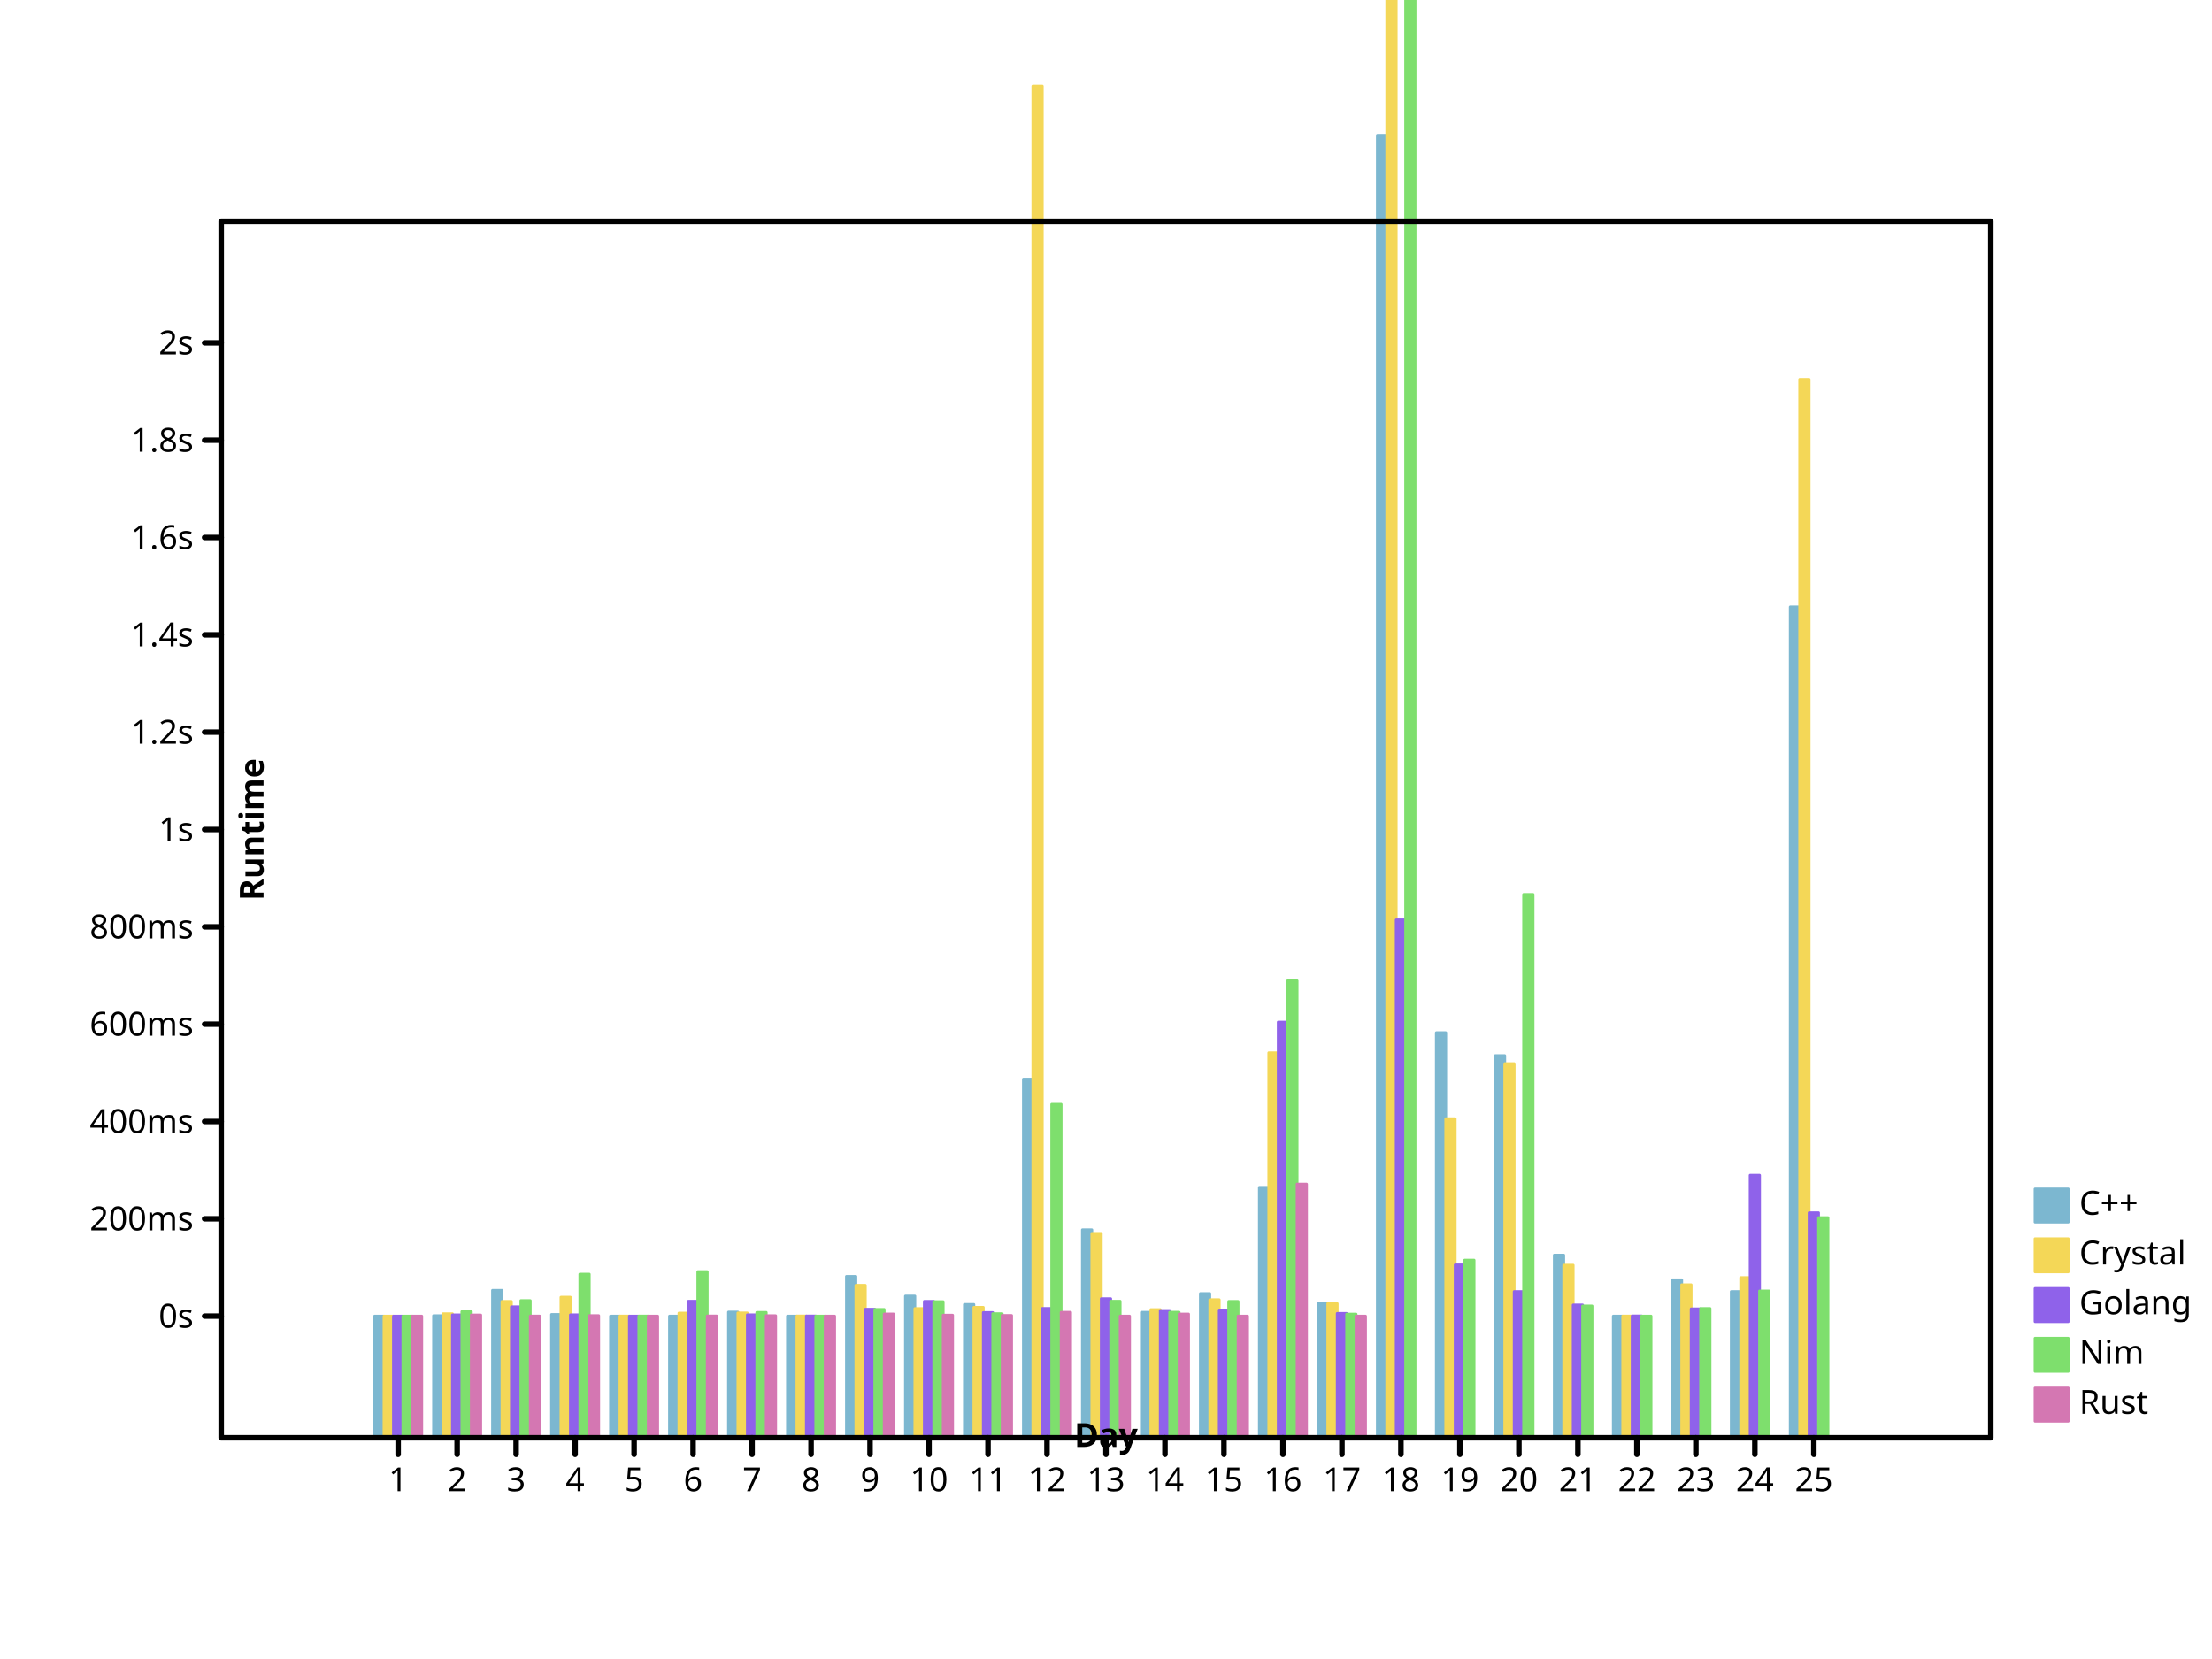
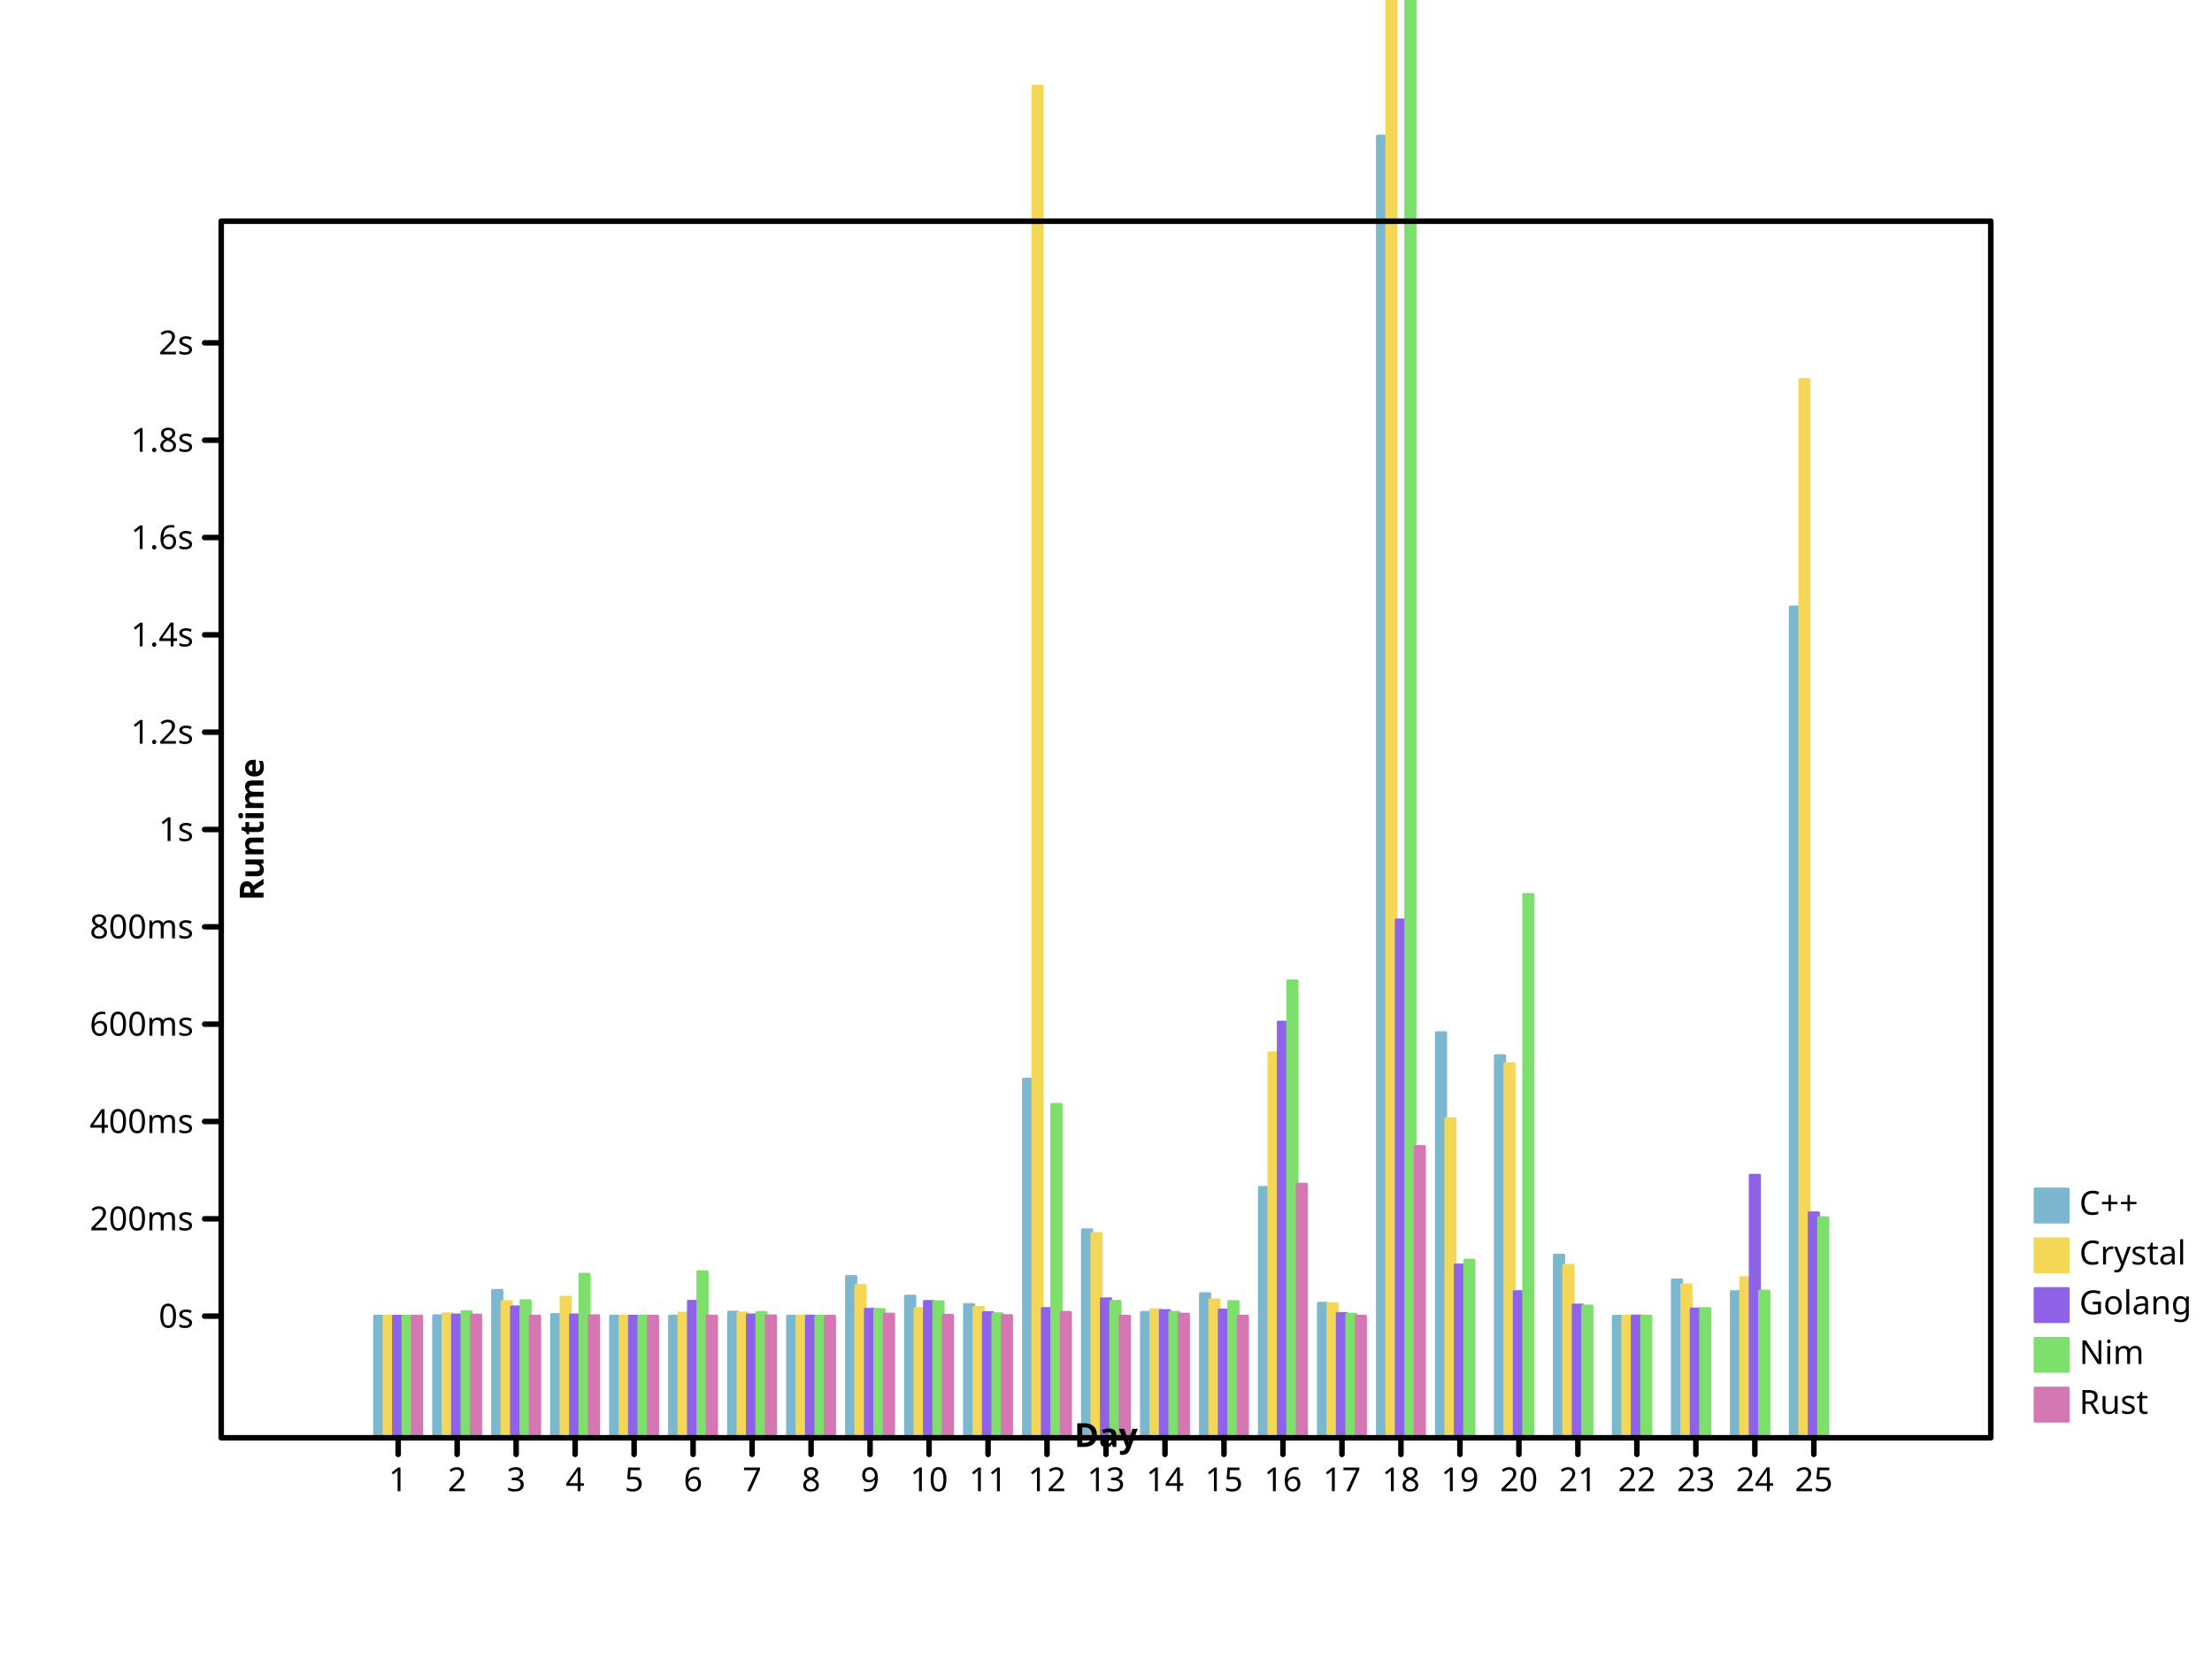
<svg xmlns="http://www.w3.org/2000/svg" preserveAspectRatio="xMidYMid meet" width="800" height="600" viewbox="0 0 800 600">
  <defs>
-     <marker refX="5" refY="5" markerUnits="userSpaceOnUse" markerWidth="2%" markerHeight="2%" id="circle" viewBox="0 0 10 10 ">
-       <circle stroke="black" cx="5" cy="5" r="3" fill="none" />
-     </marker>
-     <marker viewBox="0 0 10 10 " refX="5" refY="5" markerUnits="userSpaceOnUse" markerWidth="2%" markerHeight="2%" id="filled-circle">
-       <circle stroke="none" cx="5" cy="5" r="3" fill="black" />
-     </marker>
-     <marker refY="5" markerUnits="userSpaceOnUse" markerWidth="2%" markerHeight="2%" id="square" viewBox="0 0 10 10 " refX="5">
-       <rect width="6" height="6" fill="none" stroke="black" x="2" y="2" />
-     </marker>
-     <marker markerHeight="2%" id="filled-square" viewBox="0 0 10 10 " refX="5" refY="5" markerUnits="userSpaceOnUse" markerWidth="2%">
-       <rect height="6" fill="black" stroke="none" x="2" y="2" width="6" />
+     <marker viewBox="0 0 10 10 " refX="5" refY="5" markerUnits="userSpaceOnUse" markerWidth="2%" markerHeight="2%" id="circle">
+       <circle fill="none" stroke="black" cx="5" cy="5" r="3" />
+     </marker>
+     <marker id="filled-circle" viewBox="0 0 10 10 " refX="5" refY="5" markerUnits="userSpaceOnUse" markerWidth="2%" markerHeight="2%">
+       <circle r="3" fill="black" stroke="none" cx="5" cy="5" />
+     </marker>
+     <marker markerUnits="userSpaceOnUse" markerWidth="2%" markerHeight="2%" id="square" viewBox="0 0 10 10 " refX="5" refY="5">
+       <rect x="2" y="2" width="6" height="6" fill="none" stroke="black" />
+     </marker>
+     <marker refX="5" refY="5" markerUnits="userSpaceOnUse" markerWidth="2%" markerHeight="2%" id="filled-square" viewBox="0 0 10 10 ">
+       <rect x="2" y="2" width="6" height="6" fill="black" stroke="none" />
    </marker>
  </defs>
-   <g stroke-width="1px" stroke-linecap="round" stroke-linejoin="round" transform="translate(80 520 )scale(1 -1 )" fill="hsl(198, 47%, 65%)" stroke="hsl(198, 47%, 65%)">
-     <rect y="0" width="3.413333e+00" height="4.400057e+01" vector-effect="non-scaling-stroke" x="5.546667e+01" />
+   <g fill="hsl(198, 47%, 65%)" stroke="hsl(198, 47%, 65%)" stroke-width="1px" stroke-linecap="round" stroke-linejoin="round" transform="translate(80 520 )scale(1 -1 )">
+     <rect vector-effect="non-scaling-stroke" x="5.546667e+01" y="0" width="3.413333e+00" height="4.400057e+01" />
    <rect y="0" width="3.413333e+00" height="4.415432e+01" vector-effect="non-scaling-stroke" x="7.680000e+01" />
-     <rect vector-effect="non-scaling-stroke" x="9.813333e+01" y="0" width="3.413333e+00" height="5.333096e+01" />
-     <rect vector-effect="non-scaling-stroke" x="1.194667e+02" y="0" width="3.413333e+00" height="4.459818e+01" />
-     <rect width="3.413333e+00" height="4.400915e+01" vector-effect="non-scaling-stroke" x="1.408000e+02" y="0" />
-     <rect y="0" width="3.413333e+00" height="4.400077e+01" vector-effect="non-scaling-stroke" x="1.621333e+02" />
+     <rect y="0" width="3.413333e+00" height="5.333096e+01" vector-effect="non-scaling-stroke" x="9.813333e+01" />
+     <rect y="0" width="3.413333e+00" height="4.459818e+01" vector-effect="non-scaling-stroke" x="1.194667e+02" />
+     <rect height="4.400915e+01" vector-effect="non-scaling-stroke" x="1.408000e+02" y="0" width="3.413333e+00" />
+     <rect x="1.621333e+02" y="0" width="3.413333e+00" height="4.400077e+01" vector-effect="non-scaling-stroke" />
    <rect height="4.546369e+01" vector-effect="non-scaling-stroke" x="1.834667e+02" y="0" width="3.413333e+00" />
-     <rect vector-effect="non-scaling-stroke" x="2.048000e+02" y="0" width="3.413333e+00" height="4.400739e+01" />
-     <rect width="3.413333e+00" height="5.836457e+01" vector-effect="non-scaling-stroke" x="2.261333e+02" y="0" />
-     <rect width="3.413333e+00" height="5.125043e+01" vector-effect="non-scaling-stroke" x="2.474667e+02" y="0" />
-     <rect x="2.688000e+02" y="0" width="3.413333e+00" height="4.822710e+01" vector-effect="non-scaling-stroke" />
-     <rect vector-effect="non-scaling-stroke" x="2.901333e+02" y="0" width="3.413333e+00" height="1.297168e+02" />
+     <rect width="3.413333e+00" height="4.400739e+01" vector-effect="non-scaling-stroke" x="2.048000e+02" y="0" />
+     <rect y="0" width="3.413333e+00" height="5.836457e+01" vector-effect="non-scaling-stroke" x="2.261333e+02" />
+     <rect x="2.474667e+02" y="0" width="3.413333e+00" height="5.125043e+01" vector-effect="non-scaling-stroke" />
+     <rect height="4.822710e+01" vector-effect="non-scaling-stroke" x="2.688000e+02" y="0" width="3.413333e+00" />
+     <rect width="3.413333e+00" height="1.297168e+02" vector-effect="non-scaling-stroke" x="2.901333e+02" y="0" />
    <rect vector-effect="non-scaling-stroke" x="3.114667e+02" y="0" width="3.413333e+00" height="7.522733e+01" />
    <rect x="3.328000e+02" y="0" width="3.413333e+00" height="4.538262e+01" vector-effect="non-scaling-stroke" />
-     <rect y="0" width="3.413333e+00" height="5.216022e+01" vector-effect="non-scaling-stroke" x="3.541333e+02" />
-     <rect vector-effect="non-scaling-stroke" x="3.754667e+02" y="0" width="3.413333e+00" height="9.058034e+01" />
-     <rect y="0" width="3.413333e+00" height="4.868392e+01" vector-effect="non-scaling-stroke" x="3.968000e+02" />
-     <rect x="4.181333e+02" y="0" width="3.413333e+00" height="4.707877e+02" vector-effect="non-scaling-stroke" />
-     <rect height="1.465202e+02" vector-effect="non-scaling-stroke" x="4.394667e+02" y="0" width="3.413333e+00" />
-     <rect y="0" width="3.413333e+00" height="1.382330e+02" vector-effect="non-scaling-stroke" x="4.608000e+02" />
-     <rect height="6.607058e+01" vector-effect="non-scaling-stroke" x="4.821333e+02" y="0" width="3.413333e+00" />
-     <rect width="3.413333e+00" height="4.400077e+01" vector-effect="non-scaling-stroke" x="5.034667e+02" y="0" />
+     <rect vector-effect="non-scaling-stroke" x="3.541333e+02" y="0" width="3.413333e+00" height="5.216022e+01" />
+     <rect x="3.754667e+02" y="0" width="3.413333e+00" height="9.058034e+01" vector-effect="non-scaling-stroke" />
+     <rect x="3.968000e+02" y="0" width="3.413333e+00" height="4.868392e+01" vector-effect="non-scaling-stroke" />
+     <rect vector-effect="non-scaling-stroke" x="4.181333e+02" y="0" width="3.413333e+00" height="4.707877e+02" />
+     <rect vector-effect="non-scaling-stroke" x="4.394667e+02" y="0" width="3.413333e+00" height="1.465202e+02" />
+     <rect height="1.382330e+02" vector-effect="non-scaling-stroke" x="4.608000e+02" y="0" width="3.413333e+00" />
+     <rect width="3.413333e+00" height="6.607058e+01" vector-effect="non-scaling-stroke" x="4.821333e+02" y="0" />
+     <rect x="5.034667e+02" y="0" width="3.413333e+00" height="4.400077e+01" vector-effect="non-scaling-stroke" />
    <rect height="5.712622e+01" vector-effect="non-scaling-stroke" x="5.248000e+02" y="0" width="3.413333e+00" />
-     <rect width="3.413333e+00" height="5.286873e+01" vector-effect="non-scaling-stroke" x="5.461333e+02" y="0" />
-     <rect height="3.004918e+02" vector-effect="non-scaling-stroke" x="5.674667e+02" y="0" width="3.413333e+00" />
-   </g>
-   <g fill="hsl(49, 88%, 65%)" stroke="hsl(49, 88%, 65%)" stroke-width="1px" stroke-linecap="round" stroke-linejoin="round" transform="translate(80 520 )scale(1 -1 )">
-     <rect width="3.413333e+00" height="4.400344e+01" vector-effect="non-scaling-stroke" x="5.888000e+01" y="0" />
-     <rect x="8.021333e+01" y="0" width="3.413333e+00" height="4.485732e+01" vector-effect="non-scaling-stroke" />
+     <rect x="5.461333e+02" y="0" width="3.413333e+00" height="5.286873e+01" vector-effect="non-scaling-stroke" />
+     <rect y="0" width="3.413333e+00" height="3.004918e+02" vector-effect="non-scaling-stroke" x="5.674667e+02" />
+   </g>
+   <g stroke-linejoin="round" transform="translate(80 520 )scale(1 -1 )" fill="hsl(49, 88%, 65%)" stroke="hsl(49, 88%, 65%)" stroke-width="1px" stroke-linecap="round">
+     <rect y="0" width="3.413333e+00" height="4.400344e+01" vector-effect="non-scaling-stroke" x="5.888000e+01" />
+     <rect vector-effect="non-scaling-stroke" x="8.021333e+01" y="0" width="3.413333e+00" height="4.485732e+01" />
    <rect vector-effect="non-scaling-stroke" x="1.015467e+02" y="0" width="3.413333e+00" height="4.930899e+01" />
    <rect y="0" width="3.413333e+00" height="5.083908e+01" vector-effect="non-scaling-stroke" x="1.228800e+02" />
-     <rect y="0" width="3.413333e+00" height="4.401191e+01" vector-effect="non-scaling-stroke" x="1.442133e+02" />
-     <rect width="3.413333e+00" height="4.509565e+01" vector-effect="non-scaling-stroke" x="1.655467e+02" y="0" />
-     <rect height="4.514655e+01" vector-effect="non-scaling-stroke" x="1.868800e+02" y="0" width="3.413333e+00" />
-     <rect x="2.082133e+02" y="0" width="3.413333e+00" height="4.404310e+01" vector-effect="non-scaling-stroke" />
-     <rect y="0" width="3.413333e+00" height="5.513543e+01" vector-effect="non-scaling-stroke" x="2.295467e+02" />
-     <rect x="2.508800e+02" y="0" width="3.413333e+00" height="4.672417e+01" vector-effect="non-scaling-stroke" />
+     <rect width="3.413333e+00" height="4.401191e+01" vector-effect="non-scaling-stroke" x="1.442133e+02" y="0" />
+     <rect vector-effect="non-scaling-stroke" x="1.655467e+02" y="0" width="3.413333e+00" height="4.509565e+01" />
+     <rect width="3.413333e+00" height="4.514655e+01" vector-effect="non-scaling-stroke" x="1.868800e+02" y="0" />
+     <rect y="0" width="3.413333e+00" height="4.404310e+01" vector-effect="non-scaling-stroke" x="2.082133e+02" />
+     <rect x="2.295467e+02" y="0" width="3.413333e+00" height="5.513543e+01" vector-effect="non-scaling-stroke" />
+     <rect y="0" width="3.413333e+00" height="4.672417e+01" vector-effect="non-scaling-stroke" x="2.508800e+02" />
    <rect height="4.718008e+01" vector-effect="non-scaling-stroke" x="2.722133e+02" y="0" width="3.413333e+00" />
-     <rect y="0" width="3.413333e+00" height="4.888885e+02" vector-effect="non-scaling-stroke" x="2.935467e+02" />
-     <rect x="3.148800e+02" y="0" width="3.413333e+00" height="7.390529e+01" vector-effect="non-scaling-stroke" />
-     <rect height="4.634944e+01" vector-effect="non-scaling-stroke" x="3.362133e+02" y="0" width="3.413333e+00" />
-     <rect vector-effect="non-scaling-stroke" x="3.575467e+02" y="0" width="3.413333e+00" height="4.992510e+01" />
-     <rect vector-effect="non-scaling-stroke" x="3.788800e+02" y="0" width="3.413333e+00" height="1.392621e+02" />
-     <rect height="4.852008e+01" vector-effect="non-scaling-stroke" x="4.002133e+02" y="0" width="3.413333e+00" />
-     <rect height="3.406503e+03" vector-effect="non-scaling-stroke" x="4.215467e+02" y="0" width="3.413333e+00" />
+     <rect height="4.888885e+02" vector-effect="non-scaling-stroke" x="2.935467e+02" y="0" width="3.413333e+00" />
+     <rect y="0" width="3.413333e+00" height="7.390529e+01" vector-effect="non-scaling-stroke" x="3.148800e+02" />
+     <rect vector-effect="non-scaling-stroke" x="3.362133e+02" y="0" width="3.413333e+00" height="4.634944e+01" />
+     <rect width="3.413333e+00" height="4.992510e+01" vector-effect="non-scaling-stroke" x="3.575467e+02" y="0" />
+     <rect x="3.788800e+02" y="0" width="3.413333e+00" height="1.392621e+02" vector-effect="non-scaling-stroke" />
+     <rect vector-effect="non-scaling-stroke" x="4.002133e+02" y="0" width="3.413333e+00" height="4.852008e+01" />
+     <rect vector-effect="non-scaling-stroke" x="4.215467e+02" y="0" width="3.413333e+00" height="3.406503e+03" />
    <rect vector-effect="non-scaling-stroke" x="4.428800e+02" y="0" width="3.413333e+00" height="1.153968e+02" />
-     <rect vector-effect="non-scaling-stroke" x="4.642133e+02" y="0" width="3.413333e+00" height="1.353092e+02" />
-     <rect width="3.413333e+00" height="6.241191e+01" vector-effect="non-scaling-stroke" x="4.855467e+02" y="0" />
-     <rect width="3.413333e+00" height="4.402572e+01" vector-effect="non-scaling-stroke" x="5.068800e+02" y="0" />
+     <rect y="0" width="3.413333e+00" height="1.353092e+02" vector-effect="non-scaling-stroke" x="4.642133e+02" />
+     <rect vector-effect="non-scaling-stroke" x="4.855467e+02" y="0" width="3.413333e+00" height="6.241191e+01" />
+     <rect height="4.402572e+01" vector-effect="non-scaling-stroke" x="5.068800e+02" y="0" width="3.413333e+00" />
    <rect vector-effect="non-scaling-stroke" x="5.282133e+02" y="0" width="3.413333e+00" height="5.533965e+01" />
-     <rect width="3.413333e+00" height="5.792864e+01" vector-effect="non-scaling-stroke" x="5.495467e+02" y="0" />
+     <rect x="5.495467e+02" y="0" width="3.413333e+00" height="5.792864e+01" vector-effect="non-scaling-stroke" />
    <rect vector-effect="non-scaling-stroke" x="5.708800e+02" y="0" width="3.413333e+00" height="3.827982e+02" />
  </g>
-   <g stroke="hsl(260, 76%, 65%)" stroke-width="1px" stroke-linecap="round" stroke-linejoin="round" transform="translate(80 520 )scale(1 -1 )" fill="hsl(260, 76%, 65%)">
-     <rect y="0" width="3.413333e+00" height="4.400117e+01" vector-effect="non-scaling-stroke" x="6.229333e+01" />
-     <rect vector-effect="non-scaling-stroke" x="8.362667e+01" y="0" width="3.413333e+00" height="4.444288e+01" />
-     <rect vector-effect="non-scaling-stroke" x="1.049600e+02" y="0" width="3.413333e+00" height="4.737578e+01" />
+   <g stroke-linecap="round" stroke-linejoin="round" transform="translate(80 520 )scale(1 -1 )" fill="hsl(260, 76%, 65%)" stroke="hsl(260, 76%, 65%)" stroke-width="1px">
+     <rect vector-effect="non-scaling-stroke" x="6.229333e+01" y="0" width="3.413333e+00" height="4.400117e+01" />
+     <rect width="3.413333e+00" height="4.444288e+01" vector-effect="non-scaling-stroke" x="8.362667e+01" y="0" />
+     <rect height="4.737578e+01" vector-effect="non-scaling-stroke" x="1.049600e+02" y="0" width="3.413333e+00" />
    <rect vector-effect="non-scaling-stroke" x="1.262933e+02" y="0" width="3.413333e+00" height="4.446431e+01" />
-     <rect y="0" width="3.413333e+00" height="4.400572e+01" vector-effect="non-scaling-stroke" x="1.476267e+02" />
-     <rect y="0" width="3.413333e+00" height="4.938115e+01" vector-effect="non-scaling-stroke" x="1.689600e+02" />
-     <rect vector-effect="non-scaling-stroke" x="1.902933e+02" y="0" width="3.413333e+00" height="4.447706e+01" />
-     <rect y="0" width="3.413333e+00" height="4.404860e+01" vector-effect="non-scaling-stroke" x="2.116267e+02" />
-     <rect height="4.649721e+01" vector-effect="non-scaling-stroke" x="2.329600e+02" y="0" width="3.413333e+00" />
-     <rect height="4.933343e+01" vector-effect="non-scaling-stroke" x="2.542933e+02" y="0" width="3.413333e+00" />
+     <rect vector-effect="non-scaling-stroke" x="1.476267e+02" y="0" width="3.413333e+00" height="4.400572e+01" />
+     <rect vector-effect="non-scaling-stroke" x="1.689600e+02" y="0" width="3.413333e+00" height="4.938115e+01" />
+     <rect y="0" width="3.413333e+00" height="4.447706e+01" vector-effect="non-scaling-stroke" x="1.902933e+02" />
+     <rect x="2.116267e+02" y="0" width="3.413333e+00" height="4.404860e+01" vector-effect="non-scaling-stroke" />
+     <rect vector-effect="non-scaling-stroke" x="2.329600e+02" y="0" width="3.413333e+00" height="4.649721e+01" />
+     <rect width="3.413333e+00" height="4.933343e+01" vector-effect="non-scaling-stroke" x="2.542933e+02" y="0" />
    <rect width="3.413333e+00" height="4.529934e+01" vector-effect="non-scaling-stroke" x="2.756267e+02" y="0" />
-     <rect x="2.969600e+02" y="0" width="3.413333e+00" height="4.677557e+01" vector-effect="non-scaling-stroke" />
-     <rect x="3.182933e+02" y="0" width="3.413333e+00" height="5.030438e+01" vector-effect="non-scaling-stroke" />
+     <rect vector-effect="non-scaling-stroke" x="2.969600e+02" y="0" width="3.413333e+00" height="4.677557e+01" />
+     <rect height="5.030438e+01" vector-effect="non-scaling-stroke" x="3.182933e+02" y="0" width="3.413333e+00" />
    <rect vector-effect="non-scaling-stroke" x="3.396267e+02" y="0" width="3.413333e+00" height="4.603741e+01" />
    <rect width="3.413333e+00" height="4.622305e+01" vector-effect="non-scaling-stroke" x="3.609600e+02" y="0" />
-     <rect vector-effect="non-scaling-stroke" x="3.822933e+02" y="0" width="3.413333e+00" height="1.503521e+02" />
+     <rect height="1.503521e+02" vector-effect="non-scaling-stroke" x="3.822933e+02" y="0" width="3.413333e+00" />
    <rect width="3.413333e+00" height="4.497217e+01" vector-effect="non-scaling-stroke" x="4.036267e+02" y="0" />
-     <rect vector-effect="non-scaling-stroke" x="4.249600e+02" y="0" width="3.413333e+00" height="1.873231e+02" />
+     <rect width="3.413333e+00" height="1.873231e+02" vector-effect="non-scaling-stroke" x="4.249600e+02" y="0" />
    <rect vector-effect="non-scaling-stroke" x="4.462933e+02" y="0" width="3.413333e+00" height="6.252803e+01" />
    <rect height="5.288112e+01" vector-effect="non-scaling-stroke" x="4.676267e+02" y="0" width="3.413333e+00" />
-     <rect y="0" width="3.413333e+00" height="4.803113e+01" vector-effect="non-scaling-stroke" x="4.889600e+02" />
-     <rect vector-effect="non-scaling-stroke" x="5.102933e+02" y="0" width="3.413333e+00" height="4.405766e+01" />
-     <rect y="0" width="3.413333e+00" height="4.663368e+01" vector-effect="non-scaling-stroke" x="5.316267e+02" />
-     <rect vector-effect="non-scaling-stroke" x="5.529600e+02" y="0" width="3.413333e+00" height="9.496575e+01" />
-     <rect y="0" width="3.413333e+00" height="8.138362e+01" vector-effect="non-scaling-stroke" x="5.742933e+02" />
-   </g>
-   <g stroke="hsl(111, 64%, 65%)" stroke-width="1px" stroke-linecap="round" stroke-linejoin="round" transform="translate(80 520 )scale(1 -1 )" fill="hsl(111, 64%, 65%)">
+     <rect width="3.413333e+00" height="4.803113e+01" vector-effect="non-scaling-stroke" x="4.889600e+02" y="0" />
+     <rect width="3.413333e+00" height="4.405766e+01" vector-effect="non-scaling-stroke" x="5.102933e+02" y="0" />
+     <rect width="3.413333e+00" height="4.663368e+01" vector-effect="non-scaling-stroke" x="5.316267e+02" y="0" />
+     <rect x="5.529600e+02" y="0" width="3.413333e+00" height="9.496575e+01" vector-effect="non-scaling-stroke" />
+     <rect vector-effect="non-scaling-stroke" x="5.742933e+02" y="0" width="3.413333e+00" height="8.138362e+01" />
+   </g>
+   <g transform="translate(80 520 )scale(1 -1 )" fill="hsl(111, 64%, 65%)" stroke="hsl(111, 64%, 65%)" stroke-width="1px" stroke-linecap="round" stroke-linejoin="round">
    <rect vector-effect="non-scaling-stroke" x="6.570667e+01" y="0" width="3.413333e+00" height="4.400276e+01" />
    <rect vector-effect="non-scaling-stroke" x="8.704000e+01" y="0" width="3.413333e+00" height="4.563749e+01" />
-     <rect height="4.960613e+01" vector-effect="non-scaling-stroke" x="1.083733e+02" y="0" width="3.413333e+00" />
-     <rect vector-effect="non-scaling-stroke" x="1.297067e+02" y="0" width="3.413333e+00" height="5.917362e+01" />
+     <rect vector-effect="non-scaling-stroke" x="1.083733e+02" y="0" width="3.413333e+00" height="4.960613e+01" />
+     <rect height="5.917362e+01" vector-effect="non-scaling-stroke" x="1.297067e+02" y="0" width="3.413333e+00" />
    <rect height="4.401540e+01" vector-effect="non-scaling-stroke" x="1.510400e+02" y="0" width="3.413333e+00" />
-     <rect height="6.007912e+01" vector-effect="non-scaling-stroke" x="1.723733e+02" y="0" width="3.413333e+00" />
-     <rect width="3.413333e+00" height="4.534926e+01" vector-effect="non-scaling-stroke" x="1.937067e+02" y="0" />
-     <rect height="4.400512e+01" vector-effect="non-scaling-stroke" x="2.150400e+02" y="0" width="3.413333e+00" />
+     <rect y="0" width="3.413333e+00" height="6.007912e+01" vector-effect="non-scaling-stroke" x="1.723733e+02" />
+     <rect x="1.937067e+02" y="0" width="3.413333e+00" height="4.534926e+01" vector-effect="non-scaling-stroke" />
+     <rect y="0" width="3.413333e+00" height="4.400512e+01" vector-effect="non-scaling-stroke" x="2.150400e+02" />
    <rect vector-effect="non-scaling-stroke" x="2.363733e+02" y="0" width="3.413333e+00" height="4.642099e+01" />
-     <rect y="0" width="3.413333e+00" height="4.922211e+01" vector-effect="non-scaling-stroke" x="2.577067e+02" />
-     <rect vector-effect="non-scaling-stroke" x="2.790400e+02" y="0" width="3.413333e+00" height="4.488206e+01" />
+     <rect vector-effect="non-scaling-stroke" x="2.577067e+02" y="0" width="3.413333e+00" height="4.922211e+01" />
+     <rect x="2.790400e+02" y="0" width="3.413333e+00" height="4.488206e+01" vector-effect="non-scaling-stroke" />
    <rect x="3.003733e+02" y="0" width="3.413333e+00" height="1.206155e+02" vector-effect="non-scaling-stroke" />
    <rect x="3.217067e+02" y="0" width="3.413333e+00" height="4.938564e+01" vector-effect="non-scaling-stroke" />
-     <rect vector-effect="non-scaling-stroke" x="3.430400e+02" y="0" width="3.413333e+00" height="4.540699e+01" />
+     <rect x="3.430400e+02" y="0" width="3.413333e+00" height="4.540699e+01" vector-effect="non-scaling-stroke" />
    <rect vector-effect="non-scaling-stroke" x="3.643733e+02" y="0" width="3.413333e+00" height="4.930682e+01" />
-     <rect width="3.413333e+00" height="1.652913e+02" vector-effect="non-scaling-stroke" x="3.857067e+02" y="0" />
-     <rect height="4.472172e+01" vector-effect="non-scaling-stroke" x="4.070400e+02" y="0" width="3.413333e+00" />
-     <rect height="1.201920e+04" vector-effect="non-scaling-stroke" x="4.283733e+02" y="0" width="3.413333e+00" />
+     <rect y="0" width="3.413333e+00" height="1.652913e+02" vector-effect="non-scaling-stroke" x="3.857067e+02" />
+     <rect y="0" width="3.413333e+00" height="4.472172e+01" vector-effect="non-scaling-stroke" x="4.070400e+02" />
+     <rect width="3.413333e+00" height="1.201920e+04" vector-effect="non-scaling-stroke" x="4.283733e+02" y="0" />
    <rect vector-effect="non-scaling-stroke" x="4.497067e+02" y="0" width="3.413333e+00" height="6.424692e+01" />
-     <rect vector-effect="non-scaling-stroke" x="4.710400e+02" y="0" width="3.413333e+00" height="1.965136e+02" />
-     <rect vector-effect="non-scaling-stroke" x="4.923733e+02" y="0" width="3.413333e+00" height="4.766289e+01" />
-     <rect height="4.400847e+01" vector-effect="non-scaling-stroke" x="5.137067e+02" y="0" width="3.413333e+00" />
-     <rect vector-effect="non-scaling-stroke" x="5.350400e+02" y="0" width="3.413333e+00" height="4.675692e+01" />
-     <rect vector-effect="non-scaling-stroke" x="5.563733e+02" y="0" width="3.413333e+00" height="5.309008e+01" />
-     <rect vector-effect="non-scaling-stroke" x="5.777067e+02" y="0" width="3.413333e+00" height="7.960887e+01" />
-   </g>
-   <g stroke-linecap="round" stroke-linejoin="round" transform="translate(80 520 )scale(1 -1 )" fill="hsl(322, 52%, 65%)" stroke="hsl(322, 52%, 65%)" stroke-width="1px">
-     <rect y="0" width="3.413333e+00" height="4.400027e+01" vector-effect="non-scaling-stroke" x="6.912000e+01" />
-     <rect x="9.045333e+01" y="0" width="3.413333e+00" height="4.439924e+01" vector-effect="non-scaling-stroke" />
-     <rect height="4.401529e+01" vector-effect="non-scaling-stroke" x="1.117867e+02" y="0" width="3.413333e+00" />
-     <rect y="0" width="3.413333e+00" height="4.417662e+01" vector-effect="non-scaling-stroke" x="1.331200e+02" />
-     <rect y="0" width="3.413333e+00" height="4.400115e+01" vector-effect="non-scaling-stroke" x="1.544533e+02" />
-     <rect height="4.404158e+01" vector-effect="non-scaling-stroke" x="1.757867e+02" y="0" width="3.413333e+00" />
-     <rect y="0" width="3.413333e+00" height="4.414169e+01" vector-effect="non-scaling-stroke" x="1.971200e+02" />
-     <rect y="0" width="3.413333e+00" height="4.400423e+01" vector-effect="non-scaling-stroke" x="2.184533e+02" />
-     <rect y="0" width="3.413333e+00" height="4.475986e+01" vector-effect="non-scaling-stroke" x="2.397867e+02" />
-     <rect x="2.611200e+02" y="0" width="3.413333e+00" height="4.433648e+01" vector-effect="non-scaling-stroke" />
-     <rect vector-effect="non-scaling-stroke" x="2.824533e+02" y="0" width="3.413333e+00" height="4.422861e+01" />
-     <rect width="3.413333e+00" height="4.537748e+01" vector-effect="non-scaling-stroke" x="3.037867e+02" y="0" />
-     <rect width="3.413333e+00" height="4.400272e+01" vector-effect="non-scaling-stroke" x="3.251200e+02" y="0" />
-     <rect width="3.413333e+00" height="4.474678e+01" vector-effect="non-scaling-stroke" x="3.464533e+02" y="0" />
-     <rect y="0" width="3.413333e+00" height="4.400494e+01" vector-effect="non-scaling-stroke" x="3.677867e+02" />
+     <rect height="1.965136e+02" vector-effect="non-scaling-stroke" x="4.710400e+02" y="0" width="3.413333e+00" />
+     <rect x="4.923733e+02" y="0" width="3.413333e+00" height="4.766289e+01" vector-effect="non-scaling-stroke" />
+     <rect vector-effect="non-scaling-stroke" x="5.137067e+02" y="0" width="3.413333e+00" height="4.400847e+01" />
+     <rect height="4.675692e+01" vector-effect="non-scaling-stroke" x="5.350400e+02" y="0" width="3.413333e+00" />
+     <rect x="5.563733e+02" y="0" width="3.413333e+00" height="5.309008e+01" vector-effect="non-scaling-stroke" />
+     <rect width="3.413333e+00" height="7.960887e+01" vector-effect="non-scaling-stroke" x="5.777067e+02" y="0" />
+   </g>
+   <g stroke-width="1px" stroke-linecap="round" stroke-linejoin="round" transform="translate(80 520 )scale(1 -1 )" fill="hsl(322, 52%, 65%)" stroke="hsl(322, 52%, 65%)">
+     <rect x="6.912000e+01" y="0" width="3.413333e+00" height="4.400027e+01" vector-effect="non-scaling-stroke" />
+     <rect width="3.413333e+00" height="4.439924e+01" vector-effect="non-scaling-stroke" x="9.045333e+01" y="0" />
+     <rect vector-effect="non-scaling-stroke" x="1.117867e+02" y="0" width="3.413333e+00" height="4.401529e+01" />
+     <rect vector-effect="non-scaling-stroke" x="1.331200e+02" y="0" width="3.413333e+00" height="4.417662e+01" />
+     <rect vector-effect="non-scaling-stroke" x="1.544533e+02" y="0" width="3.413333e+00" height="4.400115e+01" />
+     <rect width="3.413333e+00" height="4.404158e+01" vector-effect="non-scaling-stroke" x="1.757867e+02" y="0" />
+     <rect width="3.413333e+00" height="4.414169e+01" vector-effect="non-scaling-stroke" x="1.971200e+02" y="0" />
+     <rect x="2.184533e+02" y="0" width="3.413333e+00" height="4.400423e+01" vector-effect="non-scaling-stroke" />
+     <rect vector-effect="non-scaling-stroke" x="2.397867e+02" y="0" width="3.413333e+00" height="4.475986e+01" />
+     <rect vector-effect="non-scaling-stroke" x="2.611200e+02" y="0" width="3.413333e+00" height="4.433648e+01" />
+     <rect width="3.413333e+00" height="4.422861e+01" vector-effect="non-scaling-stroke" x="2.824533e+02" y="0" />
+     <rect y="0" width="3.413333e+00" height="4.537748e+01" vector-effect="non-scaling-stroke" x="3.037867e+02" />
+     <rect vector-effect="non-scaling-stroke" x="3.251200e+02" y="0" width="3.413333e+00" height="4.400272e+01" />
+     <rect height="4.474678e+01" vector-effect="non-scaling-stroke" x="3.464533e+02" y="0" width="3.413333e+00" />
+     <rect width="3.413333e+00" height="4.400494e+01" vector-effect="non-scaling-stroke" x="3.677867e+02" y="0" />
    <rect x="3.891200e+02" y="0" width="3.413333e+00" height="9.174758e+01" vector-effect="non-scaling-stroke" />
-     <rect height="4.400235e+01" vector-effect="non-scaling-stroke" x="4.104533e+02" y="0" width="3.413333e+00" />
-   </g>
-   <g font-size="12px" font-style="normal" fill="hsl(198, 47%, 65%)" font-family="sans-serif" stroke="hsl(198, 47%, 65%)" stroke-width="1px" stroke-linejoin="round" font-weight="normal" text-anchor="start" stroke-linecap="round" dominant-baseline="hanging">
-     <rect vector-effect="non-scaling-stroke" x="736" y="430" width="12" height="12" />
+     <rect vector-effect="non-scaling-stroke" x="4.104533e+02" y="0" width="3.413333e+00" height="4.400235e+01" />
+     <rect x="4.317867e+02" y="0" width="3.413333e+00" height="1.053814e+02" vector-effect="non-scaling-stroke" />
+   </g>
+   <g font-size="12px" font-weight="normal" fill="hsl(198, 47%, 65%)" stroke-linecap="round" stroke-linejoin="round" font-family="sans-serif" font-style="normal" text-anchor="start" dominant-baseline="hanging" stroke="hsl(198, 47%, 65%)" stroke-width="1px">
+     <rect height="12" vector-effect="non-scaling-stroke" x="736" y="430" width="12" />
    <g stroke="black" fill="black">
      <text stroke="none" vector-effect="non-scaling-stroke" x="752" y="430" dominant-baseline="hanging">C++</text>
    </g>
-     <g font-weight="normal" fill="hsl(49, 88%, 65%)" stroke-linecap="round" font-style="normal" dominant-baseline="hanging" stroke-width="1px" font-family="sans-serif" text-anchor="start" stroke-linejoin="round" font-size="12px" stroke="hsl(49, 88%, 65%)">
-       <rect vector-effect="non-scaling-stroke" x="736" y="448" width="12" height="12" />
+     <g stroke-width="1px" stroke-linecap="round" font-family="sans-serif" font-style="normal" text-anchor="start" stroke="hsl(49, 88%, 65%)" font-weight="normal" dominant-baseline="hanging" fill="hsl(49, 88%, 65%)" stroke-linejoin="round" font-size="12px">
+       <rect height="12" vector-effect="non-scaling-stroke" x="736" y="448" width="12" />
      <g stroke="black" fill="black">
-         <text y="448" dominant-baseline="hanging" stroke="none" vector-effect="non-scaling-stroke" x="752">Crystal</text>
+         <text stroke="none" vector-effect="non-scaling-stroke" x="752" y="448" dominant-baseline="hanging">Crystal</text>
      </g>
-       <g stroke-linejoin="round" stroke="hsl(260, 76%, 65%)" stroke-width="1px" font-family="sans-serif" font-weight="normal" stroke-linecap="round" dominant-baseline="hanging" font-style="normal" text-anchor="start" fill="hsl(260, 76%, 65%)" font-size="12px">
+       <g stroke-linecap="round" stroke-linejoin="round" fill="hsl(260, 76%, 65%)" stroke-width="1px" stroke="hsl(260, 76%, 65%)" font-family="sans-serif" font-style="normal" text-anchor="start" font-size="12px" font-weight="normal" dominant-baseline="hanging">
        <rect vector-effect="non-scaling-stroke" x="736" y="466" width="12" height="12" />
        <g stroke="black" fill="black">
          <text stroke="none" vector-effect="non-scaling-stroke" x="752" y="466" dominant-baseline="hanging">Golang</text>
        </g>
-         <g stroke-linecap="round" font-style="normal" stroke-width="1px" dominant-baseline="hanging" font-weight="normal" fill="hsl(111, 64%, 65%)" font-size="12px" stroke="hsl(111, 64%, 65%)" font-family="sans-serif" text-anchor="start" stroke-linejoin="round">
-           <rect y="484" width="12" height="12" vector-effect="non-scaling-stroke" x="736" />
+         <g font-style="normal" stroke-linecap="round" stroke-linejoin="round" font-weight="normal" font-size="12px" font-family="sans-serif" text-anchor="start" fill="hsl(111, 64%, 65%)" dominant-baseline="hanging" stroke="hsl(111, 64%, 65%)" stroke-width="1px">
+           <rect height="12" vector-effect="non-scaling-stroke" x="736" y="484" width="12" />
          <g stroke="black" fill="black">
-             <text y="484" dominant-baseline="hanging" stroke="none" vector-effect="non-scaling-stroke" x="752">Nim</text>
+             <text dominant-baseline="hanging" stroke="none" vector-effect="non-scaling-stroke" x="752" y="484">Nim</text>
          </g>
-           <g stroke-linecap="round" stroke="hsl(322, 52%, 65%)" stroke-width="1px" font-family="sans-serif" font-style="normal" font-weight="normal" text-anchor="start" fill="hsl(322, 52%, 65%)" stroke-linejoin="round" font-size="12px" dominant-baseline="hanging">
-             <rect height="12" vector-effect="non-scaling-stroke" x="736" y="502" width="12" />
-             <g fill="black" stroke="black">
+           <g dominant-baseline="hanging" fill="hsl(322, 52%, 65%)" stroke-linejoin="round" font-weight="normal" stroke-linecap="round" font-family="sans-serif" font-style="normal" text-anchor="start" stroke="hsl(322, 52%, 65%)" stroke-width="1px" font-size="12px">
+             <rect vector-effect="non-scaling-stroke" x="736" y="502" width="12" height="12" />
+             <g stroke="black" fill="black">
              <text stroke="none" vector-effect="non-scaling-stroke" x="752" y="502" dominant-baseline="hanging">Rust</text>
-               <g dominant-baseline="hanging" stroke-linejoin="round" font-size="12px" text-anchor="start" font-style="normal" font-family="sans-serif" fill="none" stroke-linecap="round" font-weight="normal" stroke-width="2px">
-                 <rect y="80" width="640" height="440" vector-effect="non-scaling-stroke" x="80" />
-               </g>
-               <g stroke="black" stroke-width="2px" font-family="sans-serif" font-weight="normal" fill="none" font-size="12px" font-style="normal" dominant-baseline="hanging" text-anchor="start" transform="translate(80 520 )scale(1 -1 )" stroke-linecap="round" stroke-linejoin="round">
+               <g font-family="sans-serif" dominant-baseline="hanging" stroke-width="2px" font-style="normal" stroke-linejoin="round" font-size="12px" text-anchor="start" fill="none" stroke-linecap="round" font-weight="normal">
+                 <rect width="640" height="440" vector-effect="non-scaling-stroke" x="80" y="80" />
+               </g>
+               <g stroke-linejoin="round" font-family="sans-serif" font-style="normal" stroke="black" font-weight="normal" text-anchor="start" transform="translate(80 520 )scale(1 -1 )" fill="none" stroke-linecap="round" stroke-width="2px" font-size="12px" dominant-baseline="hanging">
                <path vector-effect="non-scaling-stroke" d="M64,0 L64,-6 M8.533333e+01,0 L8.533333e+01,-6 M1.066667e+02,0 L1.066667e+02,-6 M128,0 L128,-6 M1.493333e+02,0 L1.493333e+02,-6 M1.706667e+02,0 L1.706667e+02,-6 M192,0 L192,-6 M2.133333e+02,0 L2.133333e+02,-6 M2.346667e+02,0 L2.346667e+02,-6 M256,0 L256,-6 M2.773333e+02,0 L2.773333e+02,-6 M2.986667e+02,0 L2.986667e+02,-6 M320,0 L320,-6 M3.413333e+02,0 L3.413333e+02,-6 M3.626667e+02,0 L3.626667e+02,-6 M384,0 L384,-6 M4.053333e+02,0 L4.053333e+02,-6 M4.266667e+02,0 L4.266667e+02,-6 M448,0 L448,-6 M4.693333e+02,0 L4.693333e+02,-6 M4.906667e+02,0 L4.906667e+02,-6 M512,0 L512,-6 M5.333333e+02,0 L5.333333e+02,-6 M5.546667e+02,0 L5.546667e+02,-6 M576,0 L576,-6 " />
              </g>
-               <g font-style="normal" text-anchor="middle" fill="black" stroke-linejoin="round" font-size="12px" stroke-width="2px" font-family="sans-serif" dominant-baseline="hanging" font-weight="normal" transform="translate(80 520 )scale(1 1 )" stroke-linecap="round" stroke="black">
+               <g font-style="normal" transform="translate(80 520 )scale(1 1 )" stroke-width="2px" font-weight="normal" stroke="black" font-size="12px" dominant-baseline="hanging" fill="black" stroke-linecap="round" stroke-linejoin="round" font-family="sans-serif" text-anchor="middle">
                <text dominant-baseline="hanging" stroke="none" vector-effect="non-scaling-stroke" x="64" y="10">1</text>
-                 <text vector-effect="non-scaling-stroke" x="8.533333e+01" y="10" dominant-baseline="hanging" stroke="none">2</text>
+                 <text dominant-baseline="hanging" stroke="none" vector-effect="non-scaling-stroke" x="8.533333e+01" y="10">2</text>
                <text stroke="none" vector-effect="non-scaling-stroke" x="1.066667e+02" y="10" dominant-baseline="hanging">3</text>
-                 <text y="10" dominant-baseline="hanging" stroke="none" vector-effect="non-scaling-stroke" x="128">4</text>
-                 <text dominant-baseline="hanging" stroke="none" vector-effect="non-scaling-stroke" x="1.493333e+02" y="10">5</text>
-                 <text y="10" dominant-baseline="hanging" stroke="none" vector-effect="non-scaling-stroke" x="1.706667e+02">6</text>
-                 <text stroke="none" vector-effect="non-scaling-stroke" x="192" y="10" dominant-baseline="hanging">7</text>
+                 <text x="128" y="10" dominant-baseline="hanging" stroke="none" vector-effect="non-scaling-stroke">4</text>
+                 <text stroke="none" vector-effect="non-scaling-stroke" x="1.493333e+02" y="10" dominant-baseline="hanging">5</text>
+                 <text vector-effect="non-scaling-stroke" x="1.706667e+02" y="10" dominant-baseline="hanging" stroke="none">6</text>
+                 <text x="192" y="10" dominant-baseline="hanging" stroke="none" vector-effect="non-scaling-stroke">7</text>
                <text dominant-baseline="hanging" stroke="none" vector-effect="non-scaling-stroke" x="2.133333e+02" y="10">8</text>
-                 <text vector-effect="non-scaling-stroke" x="2.346667e+02" y="10" dominant-baseline="hanging" stroke="none">9</text>
-                 <text dominant-baseline="hanging" stroke="none" vector-effect="non-scaling-stroke" x="256" y="10">10</text>
-                 <text x="2.773333e+02" y="10" dominant-baseline="hanging" stroke="none" vector-effect="non-scaling-stroke">11</text>
-                 <text stroke="none" vector-effect="non-scaling-stroke" x="2.986667e+02" y="10" dominant-baseline="hanging">12</text>
-                 <text y="10" dominant-baseline="hanging" stroke="none" vector-effect="non-scaling-stroke" x="320">13</text>
-                 <text dominant-baseline="hanging" stroke="none" vector-effect="non-scaling-stroke" x="3.413333e+02" y="10">14</text>
-                 <text stroke="none" vector-effect="non-scaling-stroke" x="3.626667e+02" y="10" dominant-baseline="hanging">15</text>
-                 <text stroke="none" vector-effect="non-scaling-stroke" x="384" y="10" dominant-baseline="hanging">16</text>
-                 <text x="4.053333e+02" y="10" dominant-baseline="hanging" stroke="none" vector-effect="non-scaling-stroke">17</text>
-                 <text y="10" dominant-baseline="hanging" stroke="none" vector-effect="non-scaling-stroke" x="4.266667e+02">18</text>
+                 <text y="10" dominant-baseline="hanging" stroke="none" vector-effect="non-scaling-stroke" x="2.346667e+02">9</text>
+                 <text stroke="none" vector-effect="non-scaling-stroke" x="256" y="10" dominant-baseline="hanging">10</text>
+                 <text stroke="none" vector-effect="non-scaling-stroke" x="2.773333e+02" y="10" dominant-baseline="hanging">11</text>
+                 <text x="2.986667e+02" y="10" dominant-baseline="hanging" stroke="none" vector-effect="non-scaling-stroke">12</text>
+                 <text stroke="none" vector-effect="non-scaling-stroke" x="320" y="10" dominant-baseline="hanging">13</text>
+                 <text y="10" dominant-baseline="hanging" stroke="none" vector-effect="non-scaling-stroke" x="3.413333e+02">14</text>
+                 <text vector-effect="non-scaling-stroke" x="3.626667e+02" y="10" dominant-baseline="hanging" stroke="none">15</text>
+                 <text vector-effect="non-scaling-stroke" x="384" y="10" dominant-baseline="hanging" stroke="none">16</text>
+                 <text stroke="none" vector-effect="non-scaling-stroke" x="4.053333e+02" y="10" dominant-baseline="hanging">17</text>
+                 <text vector-effect="non-scaling-stroke" x="4.266667e+02" y="10" dominant-baseline="hanging" stroke="none">18</text>
                <text dominant-baseline="hanging" stroke="none" vector-effect="non-scaling-stroke" x="448" y="10">19</text>
                <text vector-effect="non-scaling-stroke" x="4.693333e+02" y="10" dominant-baseline="hanging" stroke="none">20</text>
-                 <text x="4.906667e+02" y="10" dominant-baseline="hanging" stroke="none" vector-effect="non-scaling-stroke">21</text>
-                 <text y="10" dominant-baseline="hanging" stroke="none" vector-effect="non-scaling-stroke" x="512">22</text>
-                 <text y="10" dominant-baseline="hanging" stroke="none" vector-effect="non-scaling-stroke" x="5.333333e+02">23</text>
-                 <text x="5.546667e+02" y="10" dominant-baseline="hanging" stroke="none" vector-effect="non-scaling-stroke">24</text>
+                 <text vector-effect="non-scaling-stroke" x="4.906667e+02" y="10" dominant-baseline="hanging" stroke="none">21</text>
+                 <text dominant-baseline="hanging" stroke="none" vector-effect="non-scaling-stroke" x="512" y="10">22</text>
+                 <text dominant-baseline="hanging" stroke="none" vector-effect="non-scaling-stroke" x="5.333333e+02" y="10">23</text>
+                 <text vector-effect="non-scaling-stroke" x="5.546667e+02" y="10" dominant-baseline="hanging" stroke="none">24</text>
                <text x="576" y="10" dominant-baseline="hanging" stroke="none" vector-effect="non-scaling-stroke">25</text>
              </g>
-               <g stroke-width="2px" dominant-baseline="baseline" transform="translate(80 520 )scale(1 1 )rotate(0 0 0 )" fill="black" stroke-linecap="round" font-style="normal" stroke="black" font-family="sans-serif" stroke-linejoin="round" font-size="12px" font-weight="bold" text-anchor="middle">
-                 <text y="-6" dominant-baseline="baseline" stroke="none" vector-effect="non-scaling-stroke" x="320">Day</text>
-               </g>
-               <g font-weight="bold" stroke="black" font-family="sans-serif" text-anchor="middle" transform="translate(80 520 )scale(1 -1 )" stroke-linecap="round" font-style="normal" stroke-width="2px" dominant-baseline="baseline" fill="black" stroke-linejoin="round" font-size="12px">
+               <g stroke-width="2px" font-size="12px" font-family="sans-serif" stroke-linecap="round" text-anchor="middle" transform="translate(80 520 )scale(1 1 )rotate(0 0 0 )" fill="black" stroke-linejoin="round" font-weight="bold" dominant-baseline="baseline" stroke="black" font-style="normal">
+                 <text vector-effect="non-scaling-stroke" x="320" y="-6" dominant-baseline="baseline" stroke="none">Day</text>
+               </g>
+               <g stroke-linecap="round" stroke-linejoin="round" font-family="sans-serif" text-anchor="middle" font-size="12px" font-weight="bold" fill="black" font-style="normal" transform="translate(80 520 )scale(1 -1 )" stroke="black" stroke-width="2px" dominant-baseline="baseline">
                <path vector-effect="non-scaling-stroke" d="M0,44 L-6,44 M0,7.920000e+01 L-6,7.920000e+01 M0,1.144000e+02 L-6,1.144000e+02 M0,1.496000e+02 L-6,1.496000e+02 M0,1.848000e+02 L-6,1.848000e+02 M0,220 L-6,220 M0,2.552000e+02 L-6,2.552000e+02 M0,2.904000e+02 L-6,2.904000e+02 M0,3.256000e+02 L-6,3.256000e+02 M0,3.608000e+02 L-6,3.608000e+02 M0,396 L-6,396 " />
              </g>
-               <g font-size="12px" font-style="normal" stroke-width="2px" dominant-baseline="middle" stroke-linecap="round" text-anchor="end" transform="translate(80 520 )scale(1 1 )" fill="black" stroke-linejoin="round" stroke="black" font-family="sans-serif" font-weight="normal">
+               <g font-size="12px" font-weight="normal" dominant-baseline="middle" text-anchor="end" font-style="normal" stroke-width="2px" transform="translate(80 520 )scale(1 1 )" fill="black" stroke-linecap="round" stroke-linejoin="round" font-family="sans-serif" stroke="black">
                <text vector-effect="non-scaling-stroke" x="-10" y="-44" dominant-baseline="middle" stroke="none">0s</text>
-                 <text vector-effect="non-scaling-stroke" x="-10" y="-7.920000e+01" dominant-baseline="middle" stroke="none">200ms</text>
-                 <text stroke="none" vector-effect="non-scaling-stroke" x="-10" y="-1.144000e+02" dominant-baseline="middle">400ms</text>
-                 <text y="-1.496000e+02" dominant-baseline="middle" stroke="none" vector-effect="non-scaling-stroke" x="-10">600ms</text>
-                 <text x="-10" y="-1.848000e+02" dominant-baseline="middle" stroke="none" vector-effect="non-scaling-stroke">800ms</text>
+                 <text stroke="none" vector-effect="non-scaling-stroke" x="-10" y="-7.920000e+01" dominant-baseline="middle">200ms</text>
+                 <text dominant-baseline="middle" stroke="none" vector-effect="non-scaling-stroke" x="-10" y="-1.144000e+02">400ms</text>
+                 <text stroke="none" vector-effect="non-scaling-stroke" x="-10" y="-1.496000e+02" dominant-baseline="middle">600ms</text>
+                 <text y="-1.848000e+02" dominant-baseline="middle" stroke="none" vector-effect="non-scaling-stroke" x="-10">800ms</text>
                <text dominant-baseline="middle" stroke="none" vector-effect="non-scaling-stroke" x="-10" y="-220">1s</text>
-                 <text y="-2.552000e+02" dominant-baseline="middle" stroke="none" vector-effect="non-scaling-stroke" x="-10">1.2s</text>
-                 <text stroke="none" vector-effect="non-scaling-stroke" x="-10" y="-2.904000e+02" dominant-baseline="middle">1.4s</text>
-                 <text stroke="none" vector-effect="non-scaling-stroke" x="-10" y="-3.256000e+02" dominant-baseline="middle">1.6s</text>
-                 <text dominant-baseline="middle" stroke="none" vector-effect="non-scaling-stroke" x="-10" y="-3.608000e+02">1.8s</text>
+                 <text x="-10" y="-2.552000e+02" dominant-baseline="middle" stroke="none" vector-effect="non-scaling-stroke">1.2s</text>
+                 <text y="-2.904000e+02" dominant-baseline="middle" stroke="none" vector-effect="non-scaling-stroke" x="-10">1.4s</text>
+                 <text x="-10" y="-3.256000e+02" dominant-baseline="middle" stroke="none" vector-effect="non-scaling-stroke">1.6s</text>
+                 <text x="-10" y="-3.608000e+02" dominant-baseline="middle" stroke="none" vector-effect="non-scaling-stroke">1.8s</text>
                <text stroke="none" vector-effect="non-scaling-stroke" x="-10" y="-396" dominant-baseline="middle">2s</text>
              </g>
-               <g stroke-linejoin="round" font-size="12px" font-style="normal" font-weight="bold" text-anchor="middle" dominant-baseline="hanging" fill="black" stroke-linecap="round" stroke-width="2px" font-family="sans-serif" transform="translate(80 520 )scale(1 1 )rotate(-90 0 0 )" stroke="black">
-                 <text vector-effect="non-scaling-stroke" x="220" y="6" dominant-baseline="hanging" stroke="none">Runtime</text>
+               <g font-style="normal" stroke-linecap="round" stroke-width="2px" dominant-baseline="hanging" stroke="black" font-family="sans-serif" text-anchor="middle" transform="translate(80 520 )scale(1 1 )rotate(-90 0 0 )" fill="black" stroke-linejoin="round" font-weight="bold" font-size="12px">
+                 <text y="6" dominant-baseline="hanging" stroke="none" vector-effect="non-scaling-stroke" x="220">Runtime</text>
              </g>
            </g>
          </g>
        </g>
      </g>
    </g>
  </g>
</svg>
